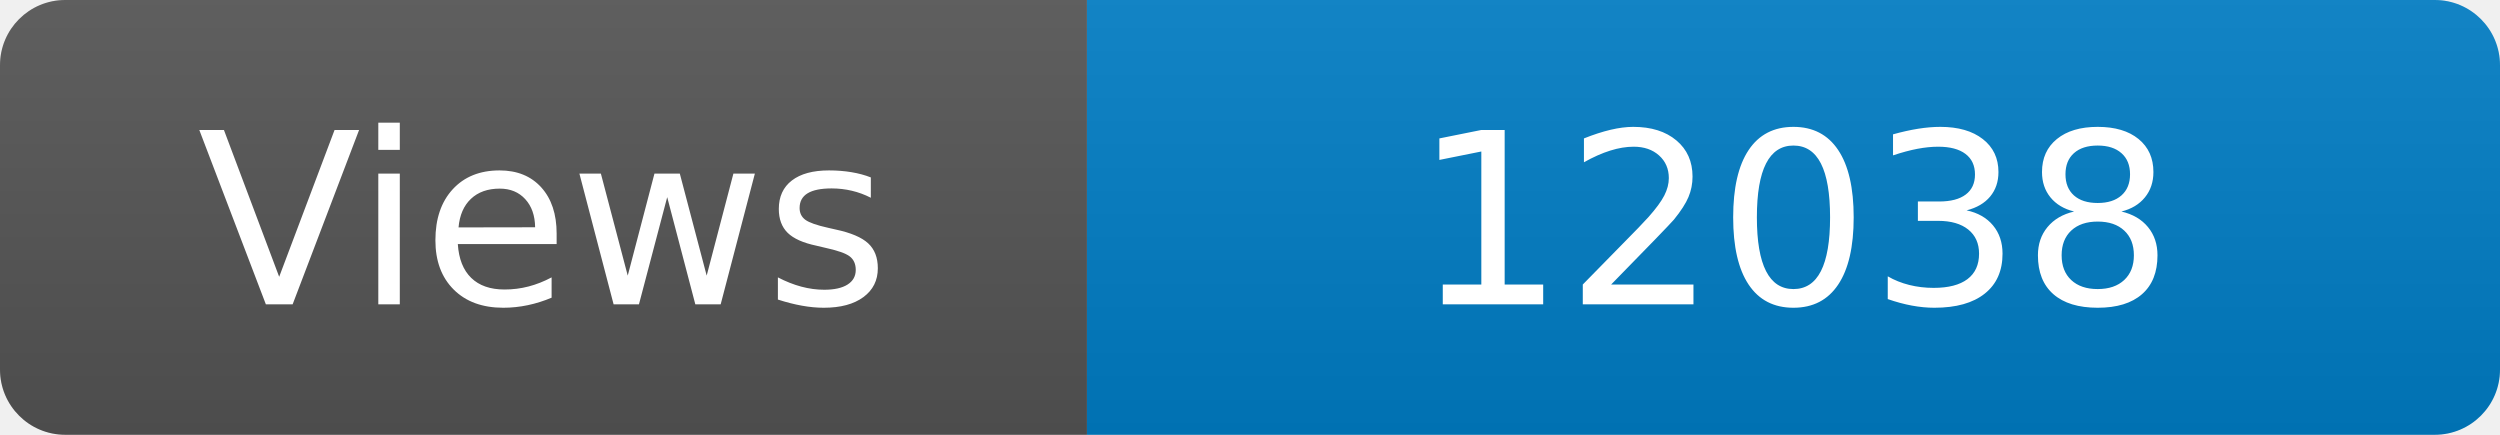
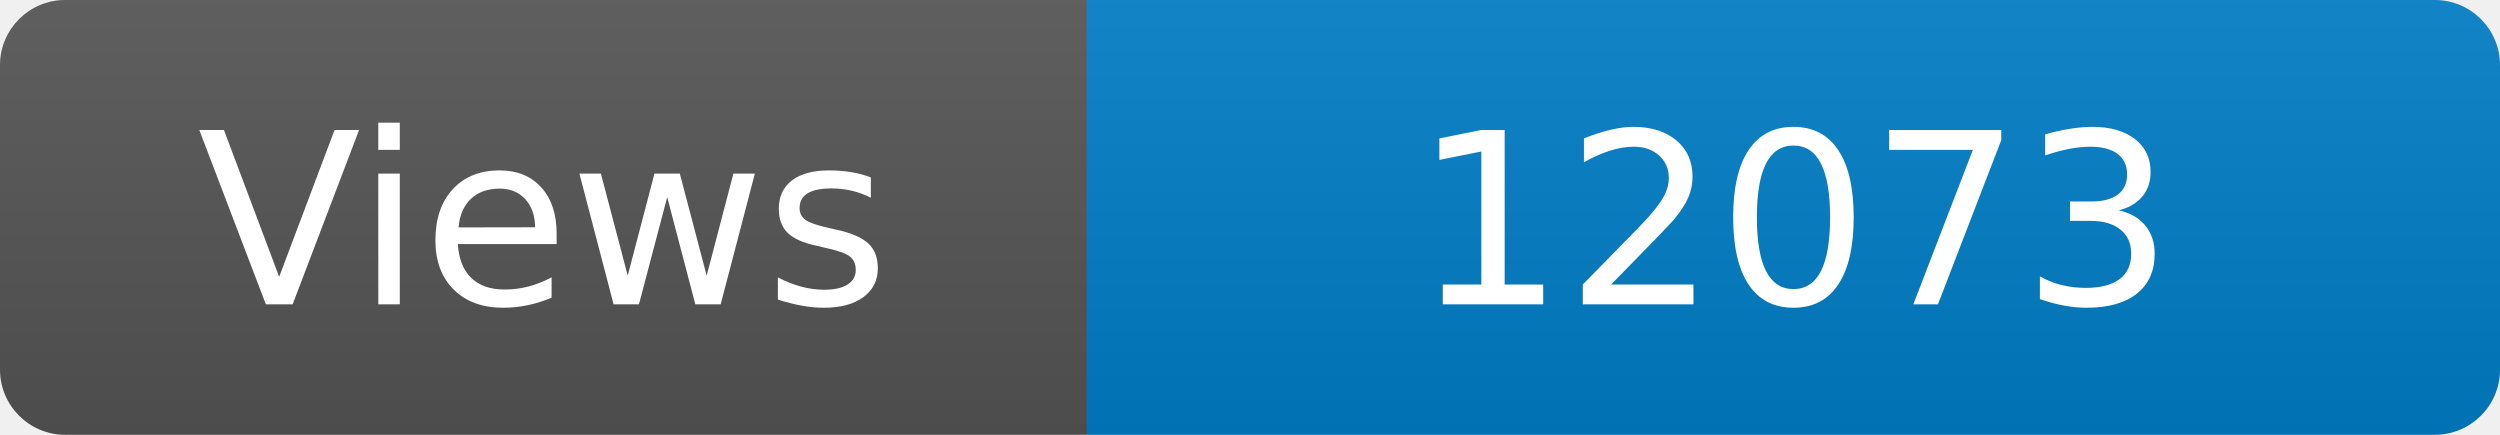
<svg xmlns="http://www.w3.org/2000/svg" width="115" height="20" role="img" aria-label="Maintained?: yes">
  <linearGradient id="s" x2="0" y2="100%">
    <stop offset="0" stop-color="#bbb" stop-opacity=".1" />
    <stop offset="1" stop-opacity=".1" />
  </linearGradient>
  <clipPath id="r">
    <rect width="115" height="20" rx="3" fill="#fff" />
  </clipPath>
  <g clip-path="url(#r)">
    <rect width="50" height="20" fill="#555" />
    <rect x="50" width="160" height="20" fill="#007ec6" />
    <rect width="115" height="20" fill="url(#s)" />
  </g>
  <g fill="#fff" text-anchor="middle" font-family="Verdana,Geneva,DejaVu Sans,sans-serif" font-size="110">
    <text x="250" y="140" transform="scale(.1)" fill="#fff">Views</text>
-     <text x="825" y="140" transform="scale(.1)" fill="#fff">12038</text>
+     <text x="825" y="140" transform="scale(.1)" fill="#fff">12073</text>
  </g>
</svg>
